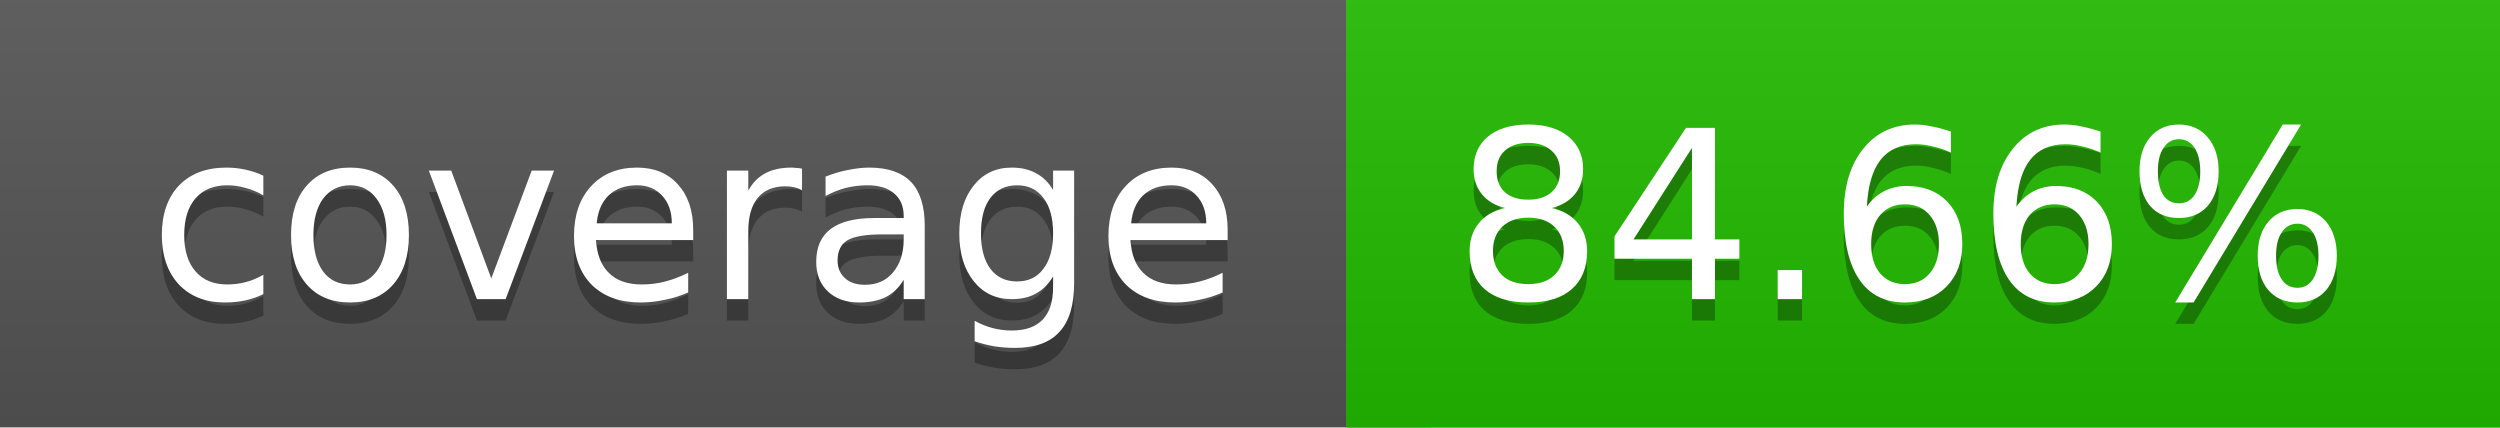
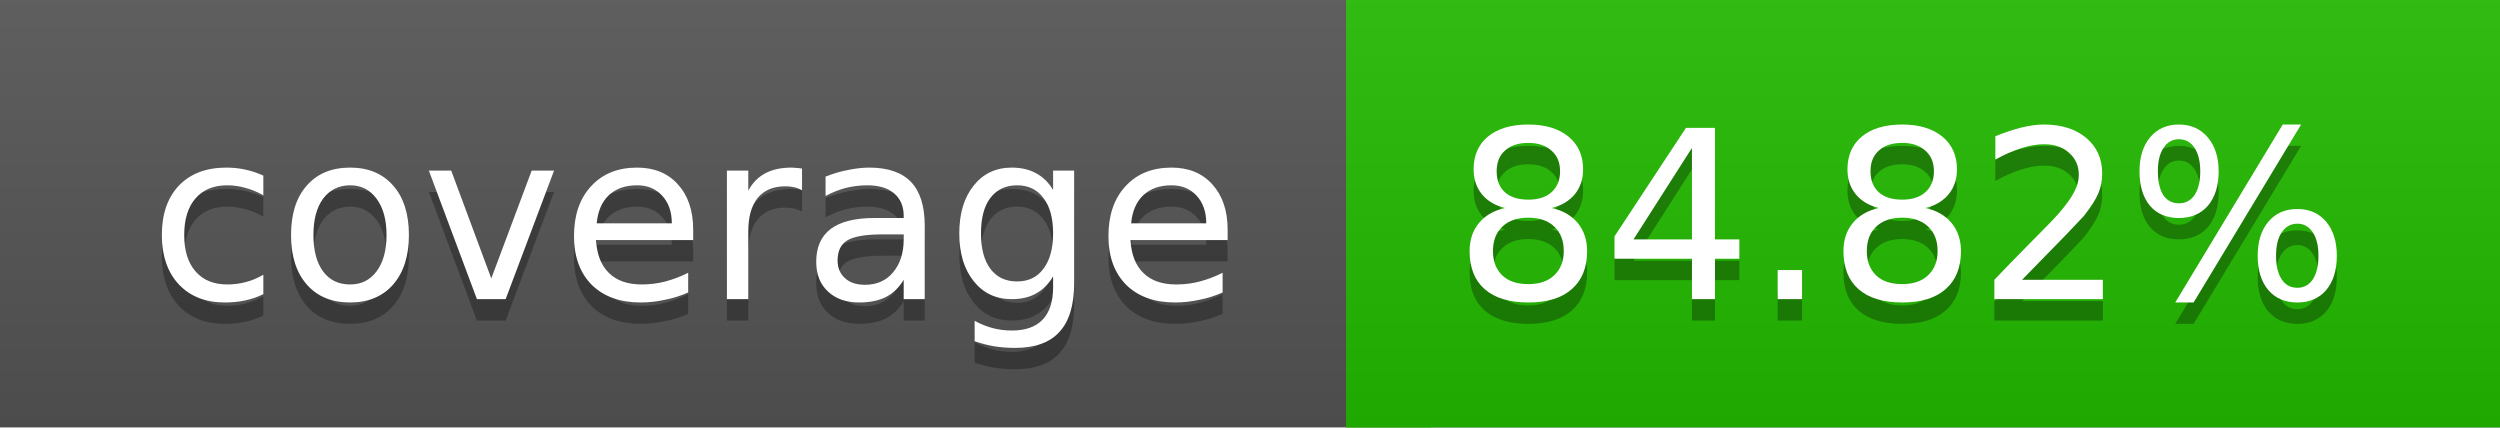
<svg xmlns="http://www.w3.org/2000/svg" width="117" height="20">
  <linearGradient id="a" x2="0" y2="100%">
    <stop offset="0" stop-color="#bbb" stop-opacity=".1" />
    <stop offset="1" stop-opacity=".1" />
  </linearGradient>
  <rect rx="0" width="117" height="20" fill="#555" />
  <rect rx="0" x="63" width="54" height="20" fill="#22bb00" />
  <path fill="#22bb00" d="M63 0h4v20h-4z" />
  <rect rx="0" width="117" height="20" fill="url(#a)" />
  <g fill="#fff" text-anchor="middle" font-family="DejaVu Sans,Verdana,Geneva,sans-serif" font-size="11">
    <text x="32.5" y="15" fill="#010101" fill-opacity=".3">coverage</text>
    <text x="32.5" y="14">coverage</text>
-     <text x="89" y="15" fill="#010101" fill-opacity=".3">84.66%</text>
-     <text x="89" y="14">84.66%</text>
+     <text x="89" y="15" fill="#010101" fill-opacity=".3">84.82%</text>
+     <text x="89" y="14">84.82%</text>
  </g>
</svg>
